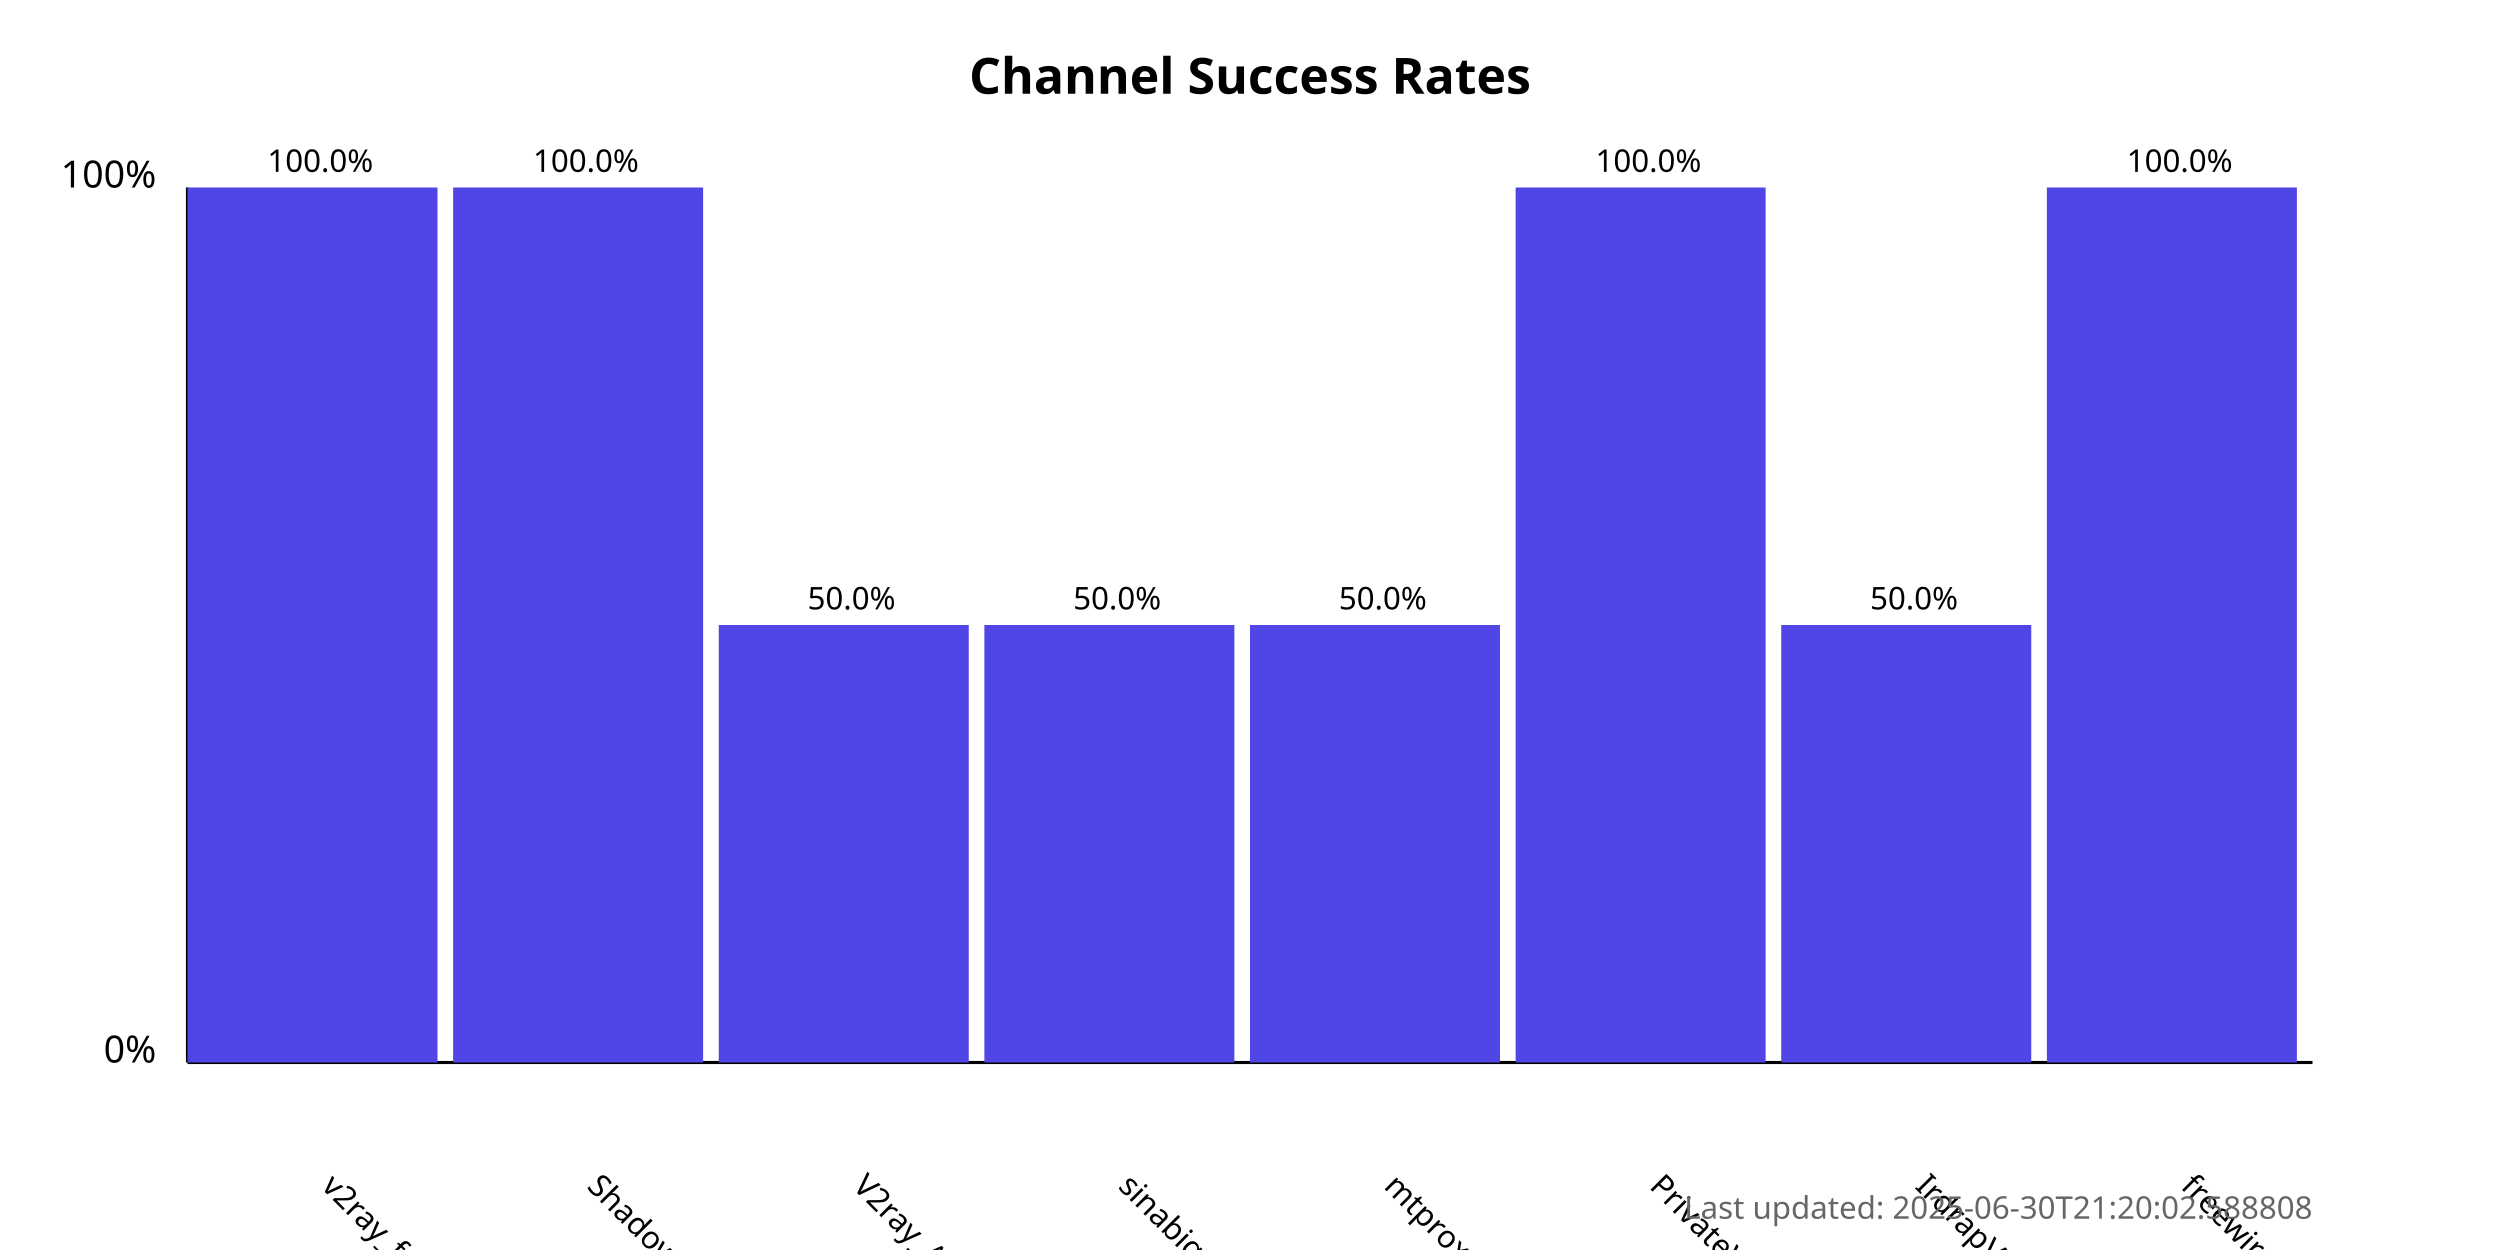
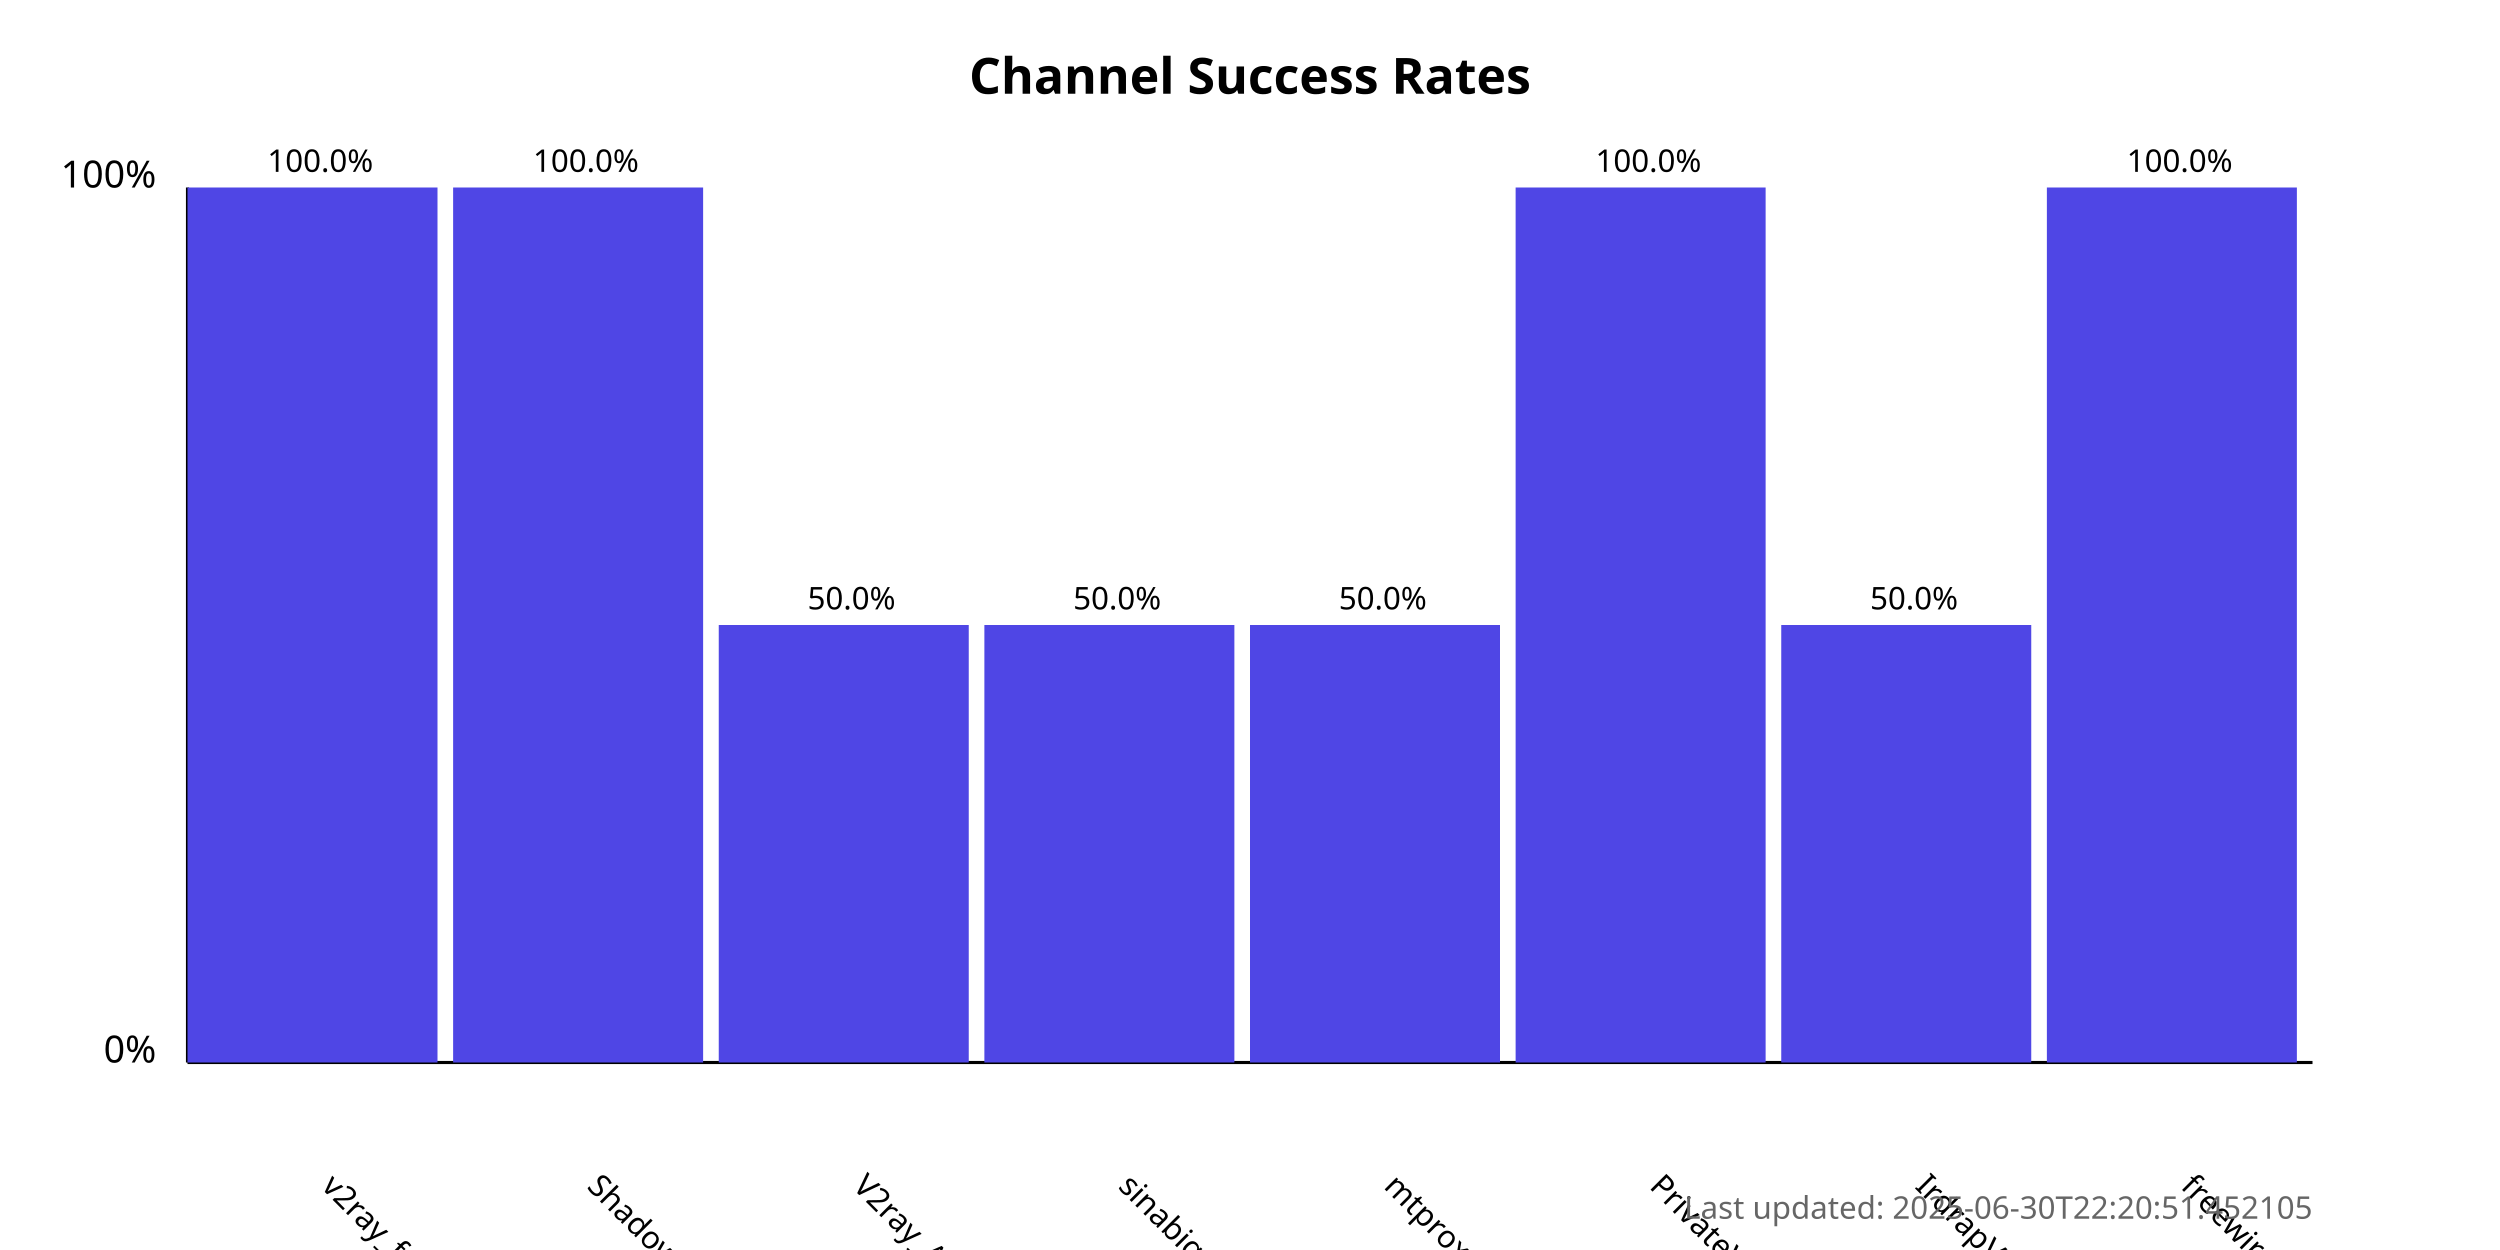
<svg xmlns="http://www.w3.org/2000/svg" width="800" height="400">
  <style>
            .chart-title { font: bold 16px sans-serif; }
            .axis-label { font: 12px sans-serif; }
            .tick-label { font: 10px sans-serif; }
            .bar { fill: #4f46e5; }
            .bar:hover { fill: #6366f1; }
            .timestamp { font: 10px sans-serif; fill: #666; }
        </style>
  <text x="400.0" y="30" text-anchor="middle" class="chart-title">
            Channel Success Rates
        </text>
  <line x1="60" y1="340" x2="60" y2="60" stroke="black" stroke-width="1" />
  <line x1="60" y1="340" x2="740" y2="340" stroke="black" stroke-width="1" />
  <text x="50" y="340" text-anchor="end" class="axis-label">0%</text>
  <text x="50" y="60" text-anchor="end" class="axis-label">100%</text>
  <g>
    <rect x="60" y="60.0" width="80.0" height="280.0" class="bar" />
    <text x="102.5" y="380" transform="rotate(45, 102.5, 380)" text-anchor="start" class="tick-label">
                v2ray_free_conf
            </text>
    <text x="102.5" y="55.0" text-anchor="middle" class="tick-label">
                100.0%
            </text>
  </g>
  <g>
    <rect x="145.0" y="60.0" width="80.0" height="280.0" class="bar" />
    <text x="187.5" y="380" transform="rotate(45, 187.5, 380)" text-anchor="start" class="tick-label">
                ShadowProxy66
            </text>
    <text x="187.5" y="55.0" text-anchor="middle" class="tick-label">
                100.0%
            </text>
  </g>
  <g>
    <rect x="230.0" y="200.0" width="80.0" height="140.0" class="bar" />
    <text x="272.5" y="380" transform="rotate(45, 272.5, 380)" text-anchor="start" class="tick-label">
                V2ray_Alpha
            </text>
    <text x="272.5" y="195.0" text-anchor="middle" class="tick-label">
                50.0%
            </text>
  </g>
  <g>
    <rect x="315.0" y="200.0" width="80.0" height="140.0" class="bar" />
    <text x="357.5" y="380" transform="rotate(45, 357.5, 380)" text-anchor="start" class="tick-label">
                sinabigo
            </text>
    <text x="357.5" y="195.0" text-anchor="middle" class="tick-label">
                50.0%
            </text>
  </g>
  <g>
    <rect x="400.0" y="200.0" width="80.0" height="140.0" class="bar" />
    <text x="442.5" y="380" transform="rotate(45, 442.5, 380)" text-anchor="start" class="tick-label">
                mtproxy_lists
            </text>
    <text x="442.5" y="195.0" text-anchor="middle" class="tick-label">
                50.0%
            </text>
  </g>
  <g>
    <rect x="485.0" y="60.0" width="80.0" height="280.0" class="bar" />
    <text x="527.5" y="380" transform="rotate(45, 527.5, 380)" text-anchor="start" class="tick-label">
                PrivateVPNs
            </text>
    <text x="527.5" y="55.0" text-anchor="middle" class="tick-label">
                100.0%
            </text>
  </g>
  <g>
    <rect x="570.0" y="200.0" width="80.0" height="140.0" class="bar" />
    <text x="612.5" y="380" transform="rotate(45, 612.5, 380)" text-anchor="start" class="tick-label">
                IrdrapVPNnews
            </text>
    <text x="612.5" y="195.0" text-anchor="middle" class="tick-label">
                50.0%
            </text>
  </g>
  <g>
    <rect x="655.0" y="60.0" width="80.0" height="280.0" class="bar" />
    <text x="697.5" y="380" transform="rotate(45, 697.5, 380)" text-anchor="start" class="tick-label">
                freewireguard
            </text>
    <text x="697.5" y="55.0" text-anchor="middle" class="tick-label">
                100.0%
            </text>
  </g>
  <text x="740" y="390" text-anchor="end" class="timestamp">
-             Last updated: 2025-06-30T21:20:02.588808
+             Last updated: 2025-06-30T22:20:51.452105
        </text>
</svg>
